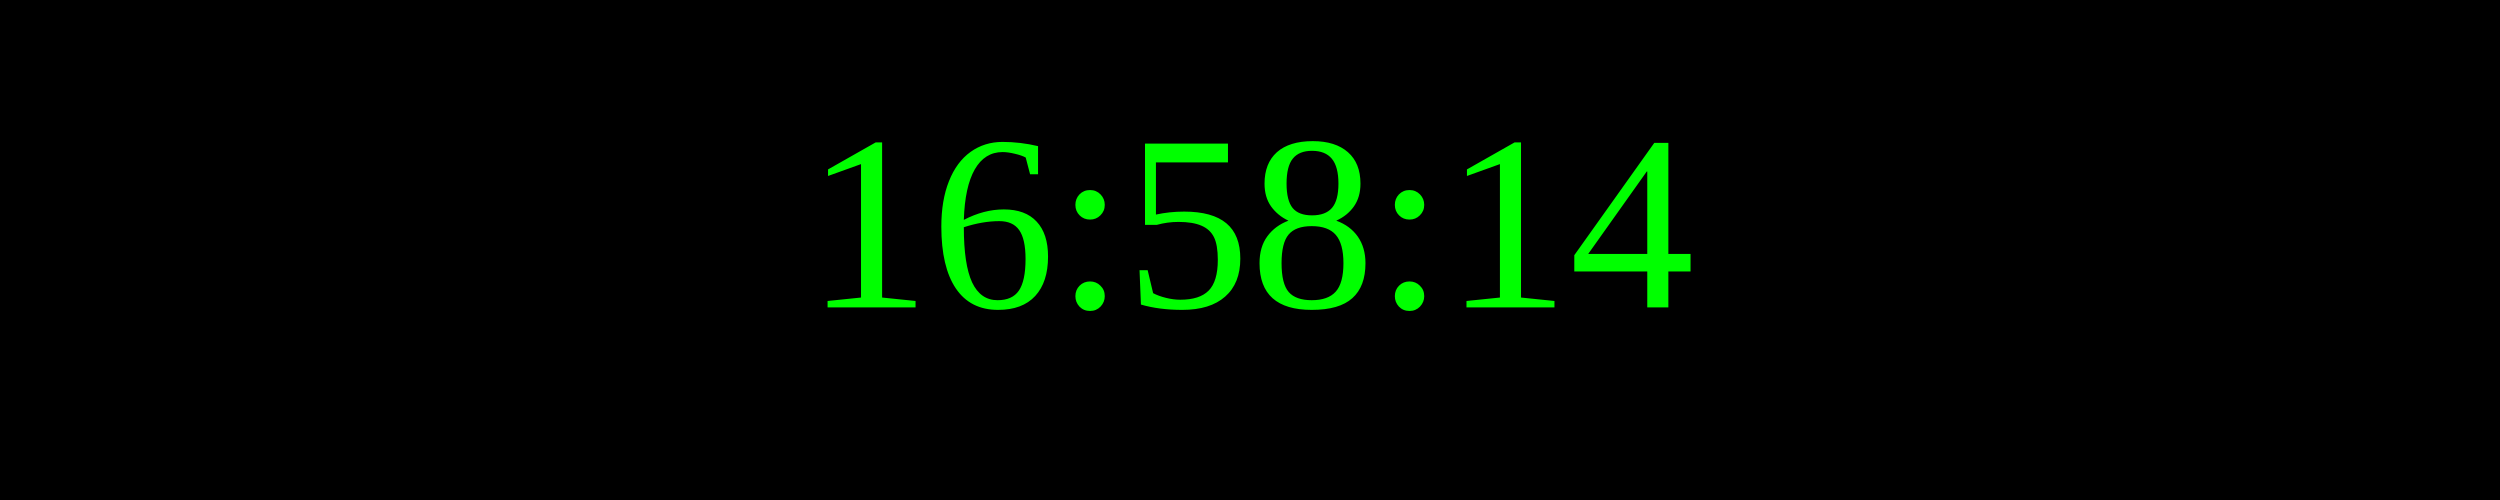
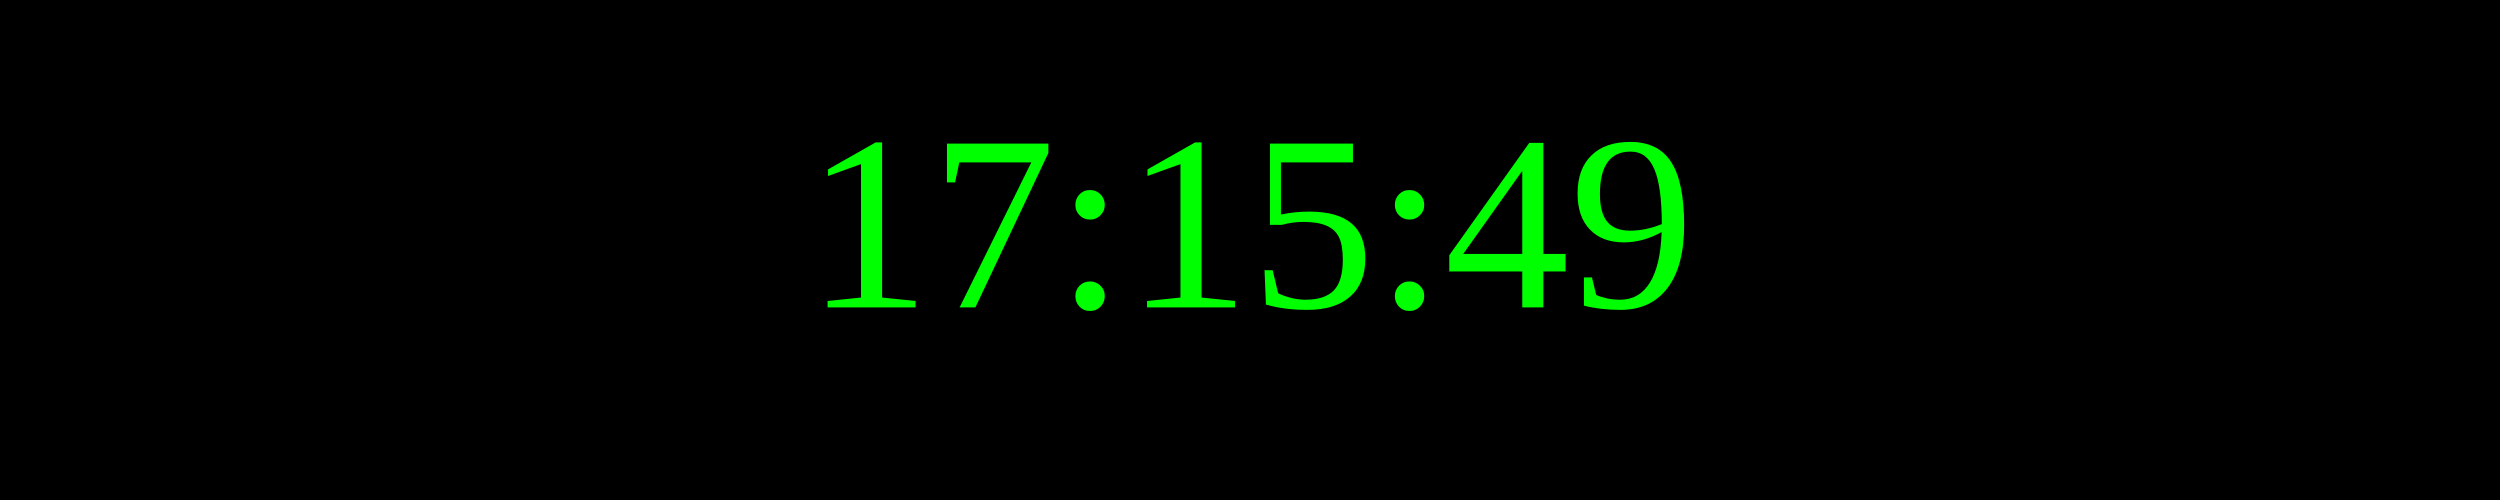
<svg xmlns="http://www.w3.org/2000/svg" width="250" height="50">
  <rect width="100%" height="100%" fill="black" />
  <text x="50%" y="50%" font-size="25" fill="lime" text-anchor="middle" dominant-baseline="middle">
- 16:58:14
+ 17:15:49
</text>
</svg>
